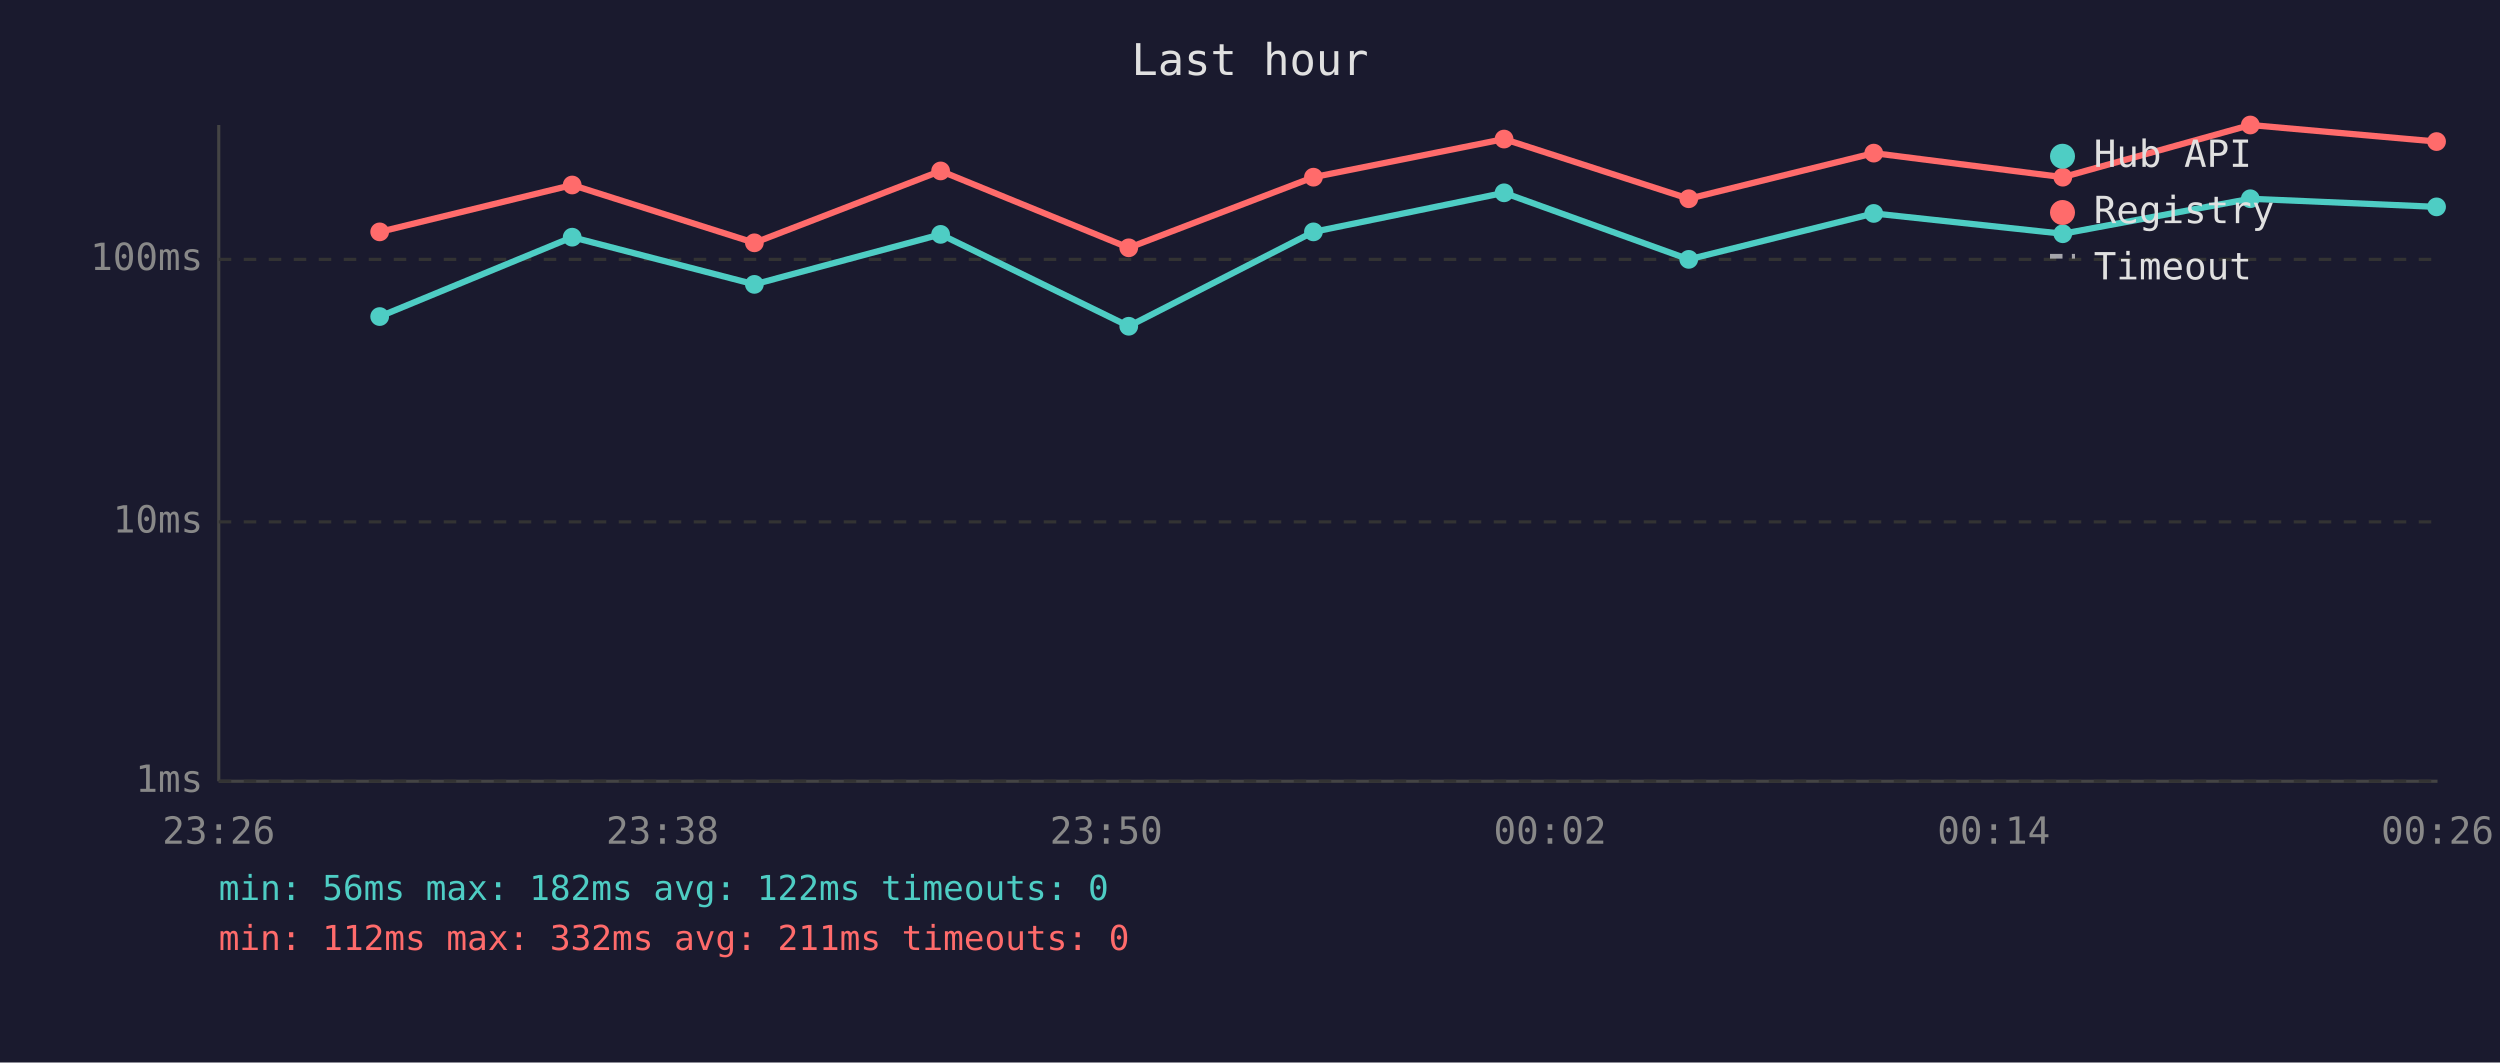
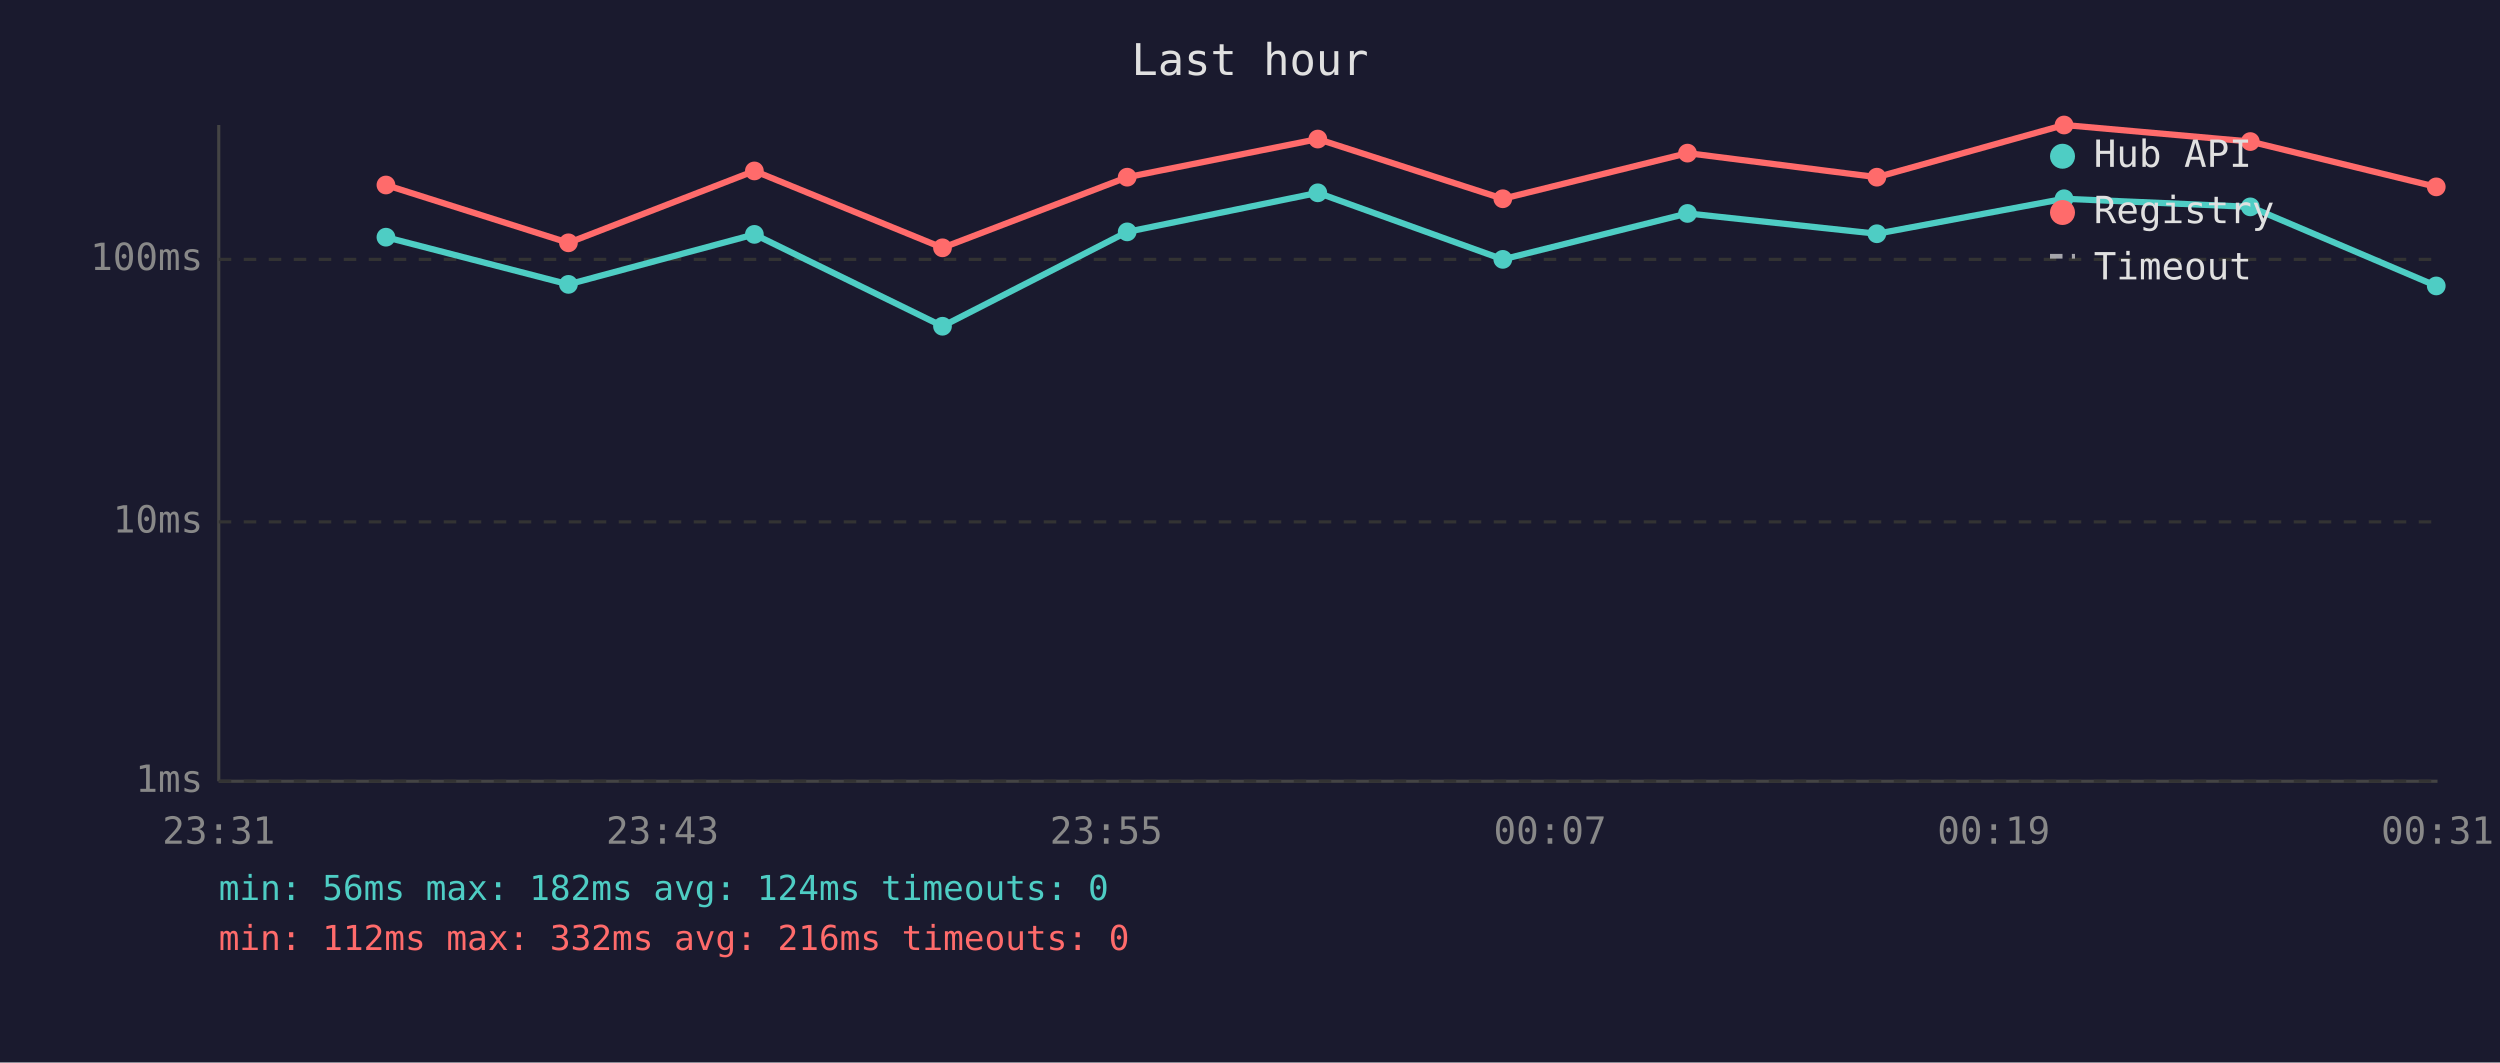
<svg xmlns="http://www.w3.org/2000/svg" viewBox="0 0 800 340" font-family="monospace" font-size="12">
  <rect width="800" height="340" fill="#1a1a2e" />
  <text x="400" y="24" fill="#e0e0e0" font-size="14" text-anchor="middle">Last hour</text>
  <line x1="70" y1="40" x2="70" y2="250" stroke="#444" stroke-width="1" />
  <line x1="70" y1="250" x2="780" y2="250" stroke="#444" stroke-width="1" />
  <line x1="70" y1="250" x2="780" y2="250" stroke="#333" stroke-width="1" stroke-dasharray="4" />
  <text x="65" y="250" fill="#888" text-anchor="end" dominant-baseline="middle">1ms</text>
  <line x1="70" y1="167" x2="780" y2="167" stroke="#333" stroke-width="1" stroke-dasharray="4" />
  <text x="65" y="167" fill="#888" text-anchor="end" dominant-baseline="middle">10ms</text>
  <line x1="70" y1="83" x2="780" y2="83" stroke="#333" stroke-width="1" stroke-dasharray="4" />
  <text x="65" y="83" fill="#888" text-anchor="end" dominant-baseline="middle">100ms</text>
-   <text x="70" y="270" fill="#888" text-anchor="middle">23:26</text>
-   <text x="212" y="270" fill="#888" text-anchor="middle">23:38</text>
-   <text x="354" y="270" fill="#888" text-anchor="middle">23:50</text>
-   <text x="496" y="270" fill="#888" text-anchor="middle">00:02</text>
-   <text x="638" y="270" fill="#888" text-anchor="middle">00:14</text>
-   <text x="780" y="270" fill="#888" text-anchor="middle">00:26</text>
-   <polyline points="121.5,101.3 183.1,75.9 241.4,91.0 301.0,75.0 361.2,104.4 420.3,74.2 481.3,61.7 540.4,83.0 599.6,68.3 660.1,74.8 720.1,63.6 779.7,66.2" fill="none" stroke="#4ecdc4" stroke-width="2" opacity="1" />
-   <circle cx="121.5" cy="101.3" r="3" fill="#4ecdc4" />
-   <circle cx="183.1" cy="75.9" r="3" fill="#4ecdc4" />
-   <circle cx="241.4" cy="91.0" r="3" fill="#4ecdc4" />
-   <circle cx="301.0" cy="75.0" r="3" fill="#4ecdc4" />
-   <circle cx="361.2" cy="104.4" r="3" fill="#4ecdc4" />
-   <circle cx="420.3" cy="74.2" r="3" fill="#4ecdc4" />
-   <circle cx="481.3" cy="61.7" r="3" fill="#4ecdc4" />
-   <circle cx="540.4" cy="83.0" r="3" fill="#4ecdc4" />
-   <circle cx="599.6" cy="68.3" r="3" fill="#4ecdc4" />
-   <circle cx="660.1" cy="74.8" r="3" fill="#4ecdc4" />
-   <circle cx="720.1" cy="63.6" r="3" fill="#4ecdc4" />
-   <circle cx="779.7" cy="66.2" r="3" fill="#4ecdc4" />
-   <polyline points="121.5,74.2 183.1,59.2 241.4,77.7 301.0,54.7 361.2,79.3 420.3,56.7 481.3,44.5 540.4,63.6 599.6,49.0 660.1,56.7 720.1,40.0 779.7,45.3" fill="none" stroke="#ff6b6b" stroke-width="2" opacity="1" />
-   <circle cx="121.5" cy="74.2" r="3" fill="#ff6b6b" />
-   <circle cx="183.1" cy="59.2" r="3" fill="#ff6b6b" />
-   <circle cx="241.4" cy="77.7" r="3" fill="#ff6b6b" />
-   <circle cx="301.0" cy="54.7" r="3" fill="#ff6b6b" />
-   <circle cx="361.2" cy="79.3" r="3" fill="#ff6b6b" />
-   <circle cx="420.3" cy="56.7" r="3" fill="#ff6b6b" />
-   <circle cx="481.3" cy="44.5" r="3" fill="#ff6b6b" />
-   <circle cx="540.4" cy="63.6" r="3" fill="#ff6b6b" />
-   <circle cx="599.6" cy="49.0" r="3" fill="#ff6b6b" />
-   <circle cx="660.1" cy="56.7" r="3" fill="#ff6b6b" />
-   <circle cx="720.1" cy="40.0" r="3" fill="#ff6b6b" />
-   <circle cx="779.7" cy="45.3" r="3" fill="#ff6b6b" />
+   <text x="70" y="270" fill="#888" text-anchor="middle">23:31</text>
+   <text x="212" y="270" fill="#888" text-anchor="middle">23:43</text>
+   <text x="354" y="270" fill="#888" text-anchor="middle">23:55</text>
+   <text x="496" y="270" fill="#888" text-anchor="middle">00:07</text>
+   <text x="638" y="270" fill="#888" text-anchor="middle">00:19</text>
+   <text x="780" y="270" fill="#888" text-anchor="middle">00:31</text>
+   <polyline points="123.5,75.9 181.9,91.0 241.4,75.0 301.6,104.4 360.7,74.2 421.7,61.7 480.9,83.0 540.0,68.3 600.6,74.8 660.5,63.6 720.1,66.2 779.6,91.5" fill="none" stroke="#4ecdc4" stroke-width="2" opacity="1" />
+   <circle cx="123.5" cy="75.9" r="3" fill="#4ecdc4" />
+   <circle cx="181.9" cy="91.0" r="3" fill="#4ecdc4" />
+   <circle cx="241.4" cy="75.0" r="3" fill="#4ecdc4" />
+   <circle cx="301.6" cy="104.4" r="3" fill="#4ecdc4" />
+   <circle cx="360.7" cy="74.2" r="3" fill="#4ecdc4" />
+   <circle cx="421.7" cy="61.7" r="3" fill="#4ecdc4" />
+   <circle cx="480.9" cy="83.0" r="3" fill="#4ecdc4" />
+   <circle cx="540.0" cy="68.3" r="3" fill="#4ecdc4" />
+   <circle cx="600.6" cy="74.8" r="3" fill="#4ecdc4" />
+   <circle cx="660.5" cy="63.6" r="3" fill="#4ecdc4" />
+   <circle cx="720.1" cy="66.2" r="3" fill="#4ecdc4" />
+   <circle cx="779.6" cy="91.5" r="3" fill="#4ecdc4" />
+   <polyline points="123.5,59.2 181.9,77.7 241.4,54.7 301.6,79.3 360.7,56.7 421.7,44.5 480.9,63.6 540.0,49.0 600.6,56.7 660.5,40.0 720.1,45.3 779.6,59.8" fill="none" stroke="#ff6b6b" stroke-width="2" opacity="1" />
+   <circle cx="123.5" cy="59.2" r="3" fill="#ff6b6b" />
+   <circle cx="181.9" cy="77.7" r="3" fill="#ff6b6b" />
+   <circle cx="241.4" cy="54.7" r="3" fill="#ff6b6b" />
+   <circle cx="301.6" cy="79.3" r="3" fill="#ff6b6b" />
+   <circle cx="360.7" cy="56.7" r="3" fill="#ff6b6b" />
+   <circle cx="421.7" cy="44.5" r="3" fill="#ff6b6b" />
+   <circle cx="480.9" cy="63.6" r="3" fill="#ff6b6b" />
+   <circle cx="540.0" cy="49.0" r="3" fill="#ff6b6b" />
+   <circle cx="600.6" cy="56.7" r="3" fill="#ff6b6b" />
+   <circle cx="660.5" cy="40.0" r="3" fill="#ff6b6b" />
+   <circle cx="720.1" cy="45.3" r="3" fill="#ff6b6b" />
+   <circle cx="779.6" cy="59.8" r="3" fill="#ff6b6b" />
  <circle cx="660" cy="50" r="4" fill="#4ecdc4" />
  <text x="670" y="50" fill="#e0e0e0" dominant-baseline="middle">Hub API</text>
  <circle cx="660" cy="68" r="4" fill="#ff6b6b" />
  <text x="670" y="68" fill="#e0e0e0" dominant-baseline="middle">Registry</text>
  <line x1="656" y1="82" x2="664" y2="82" stroke="#e0e0e0" stroke-width="1.5" stroke-dasharray="4,3" opacity="0.7" />
  <text x="670" y="86" fill="#e0e0e0" dominant-baseline="middle">Timeout</text>
-   <text x="70" y="288" fill="#4ecdc4" font-size="11">min: 56ms  max: 182ms  avg: 122ms  timeouts: 0</text>
-   <text x="70" y="304" fill="#ff6b6b" font-size="11">min: 112ms  max: 332ms  avg: 211ms  timeouts: 0</text>
+   <text x="70" y="288" fill="#4ecdc4" font-size="11">min: 56ms  max: 182ms  avg: 124ms  timeouts: 0</text>
+   <text x="70" y="304" fill="#ff6b6b" font-size="11">min: 112ms  max: 332ms  avg: 216ms  timeouts: 0</text>
</svg>
